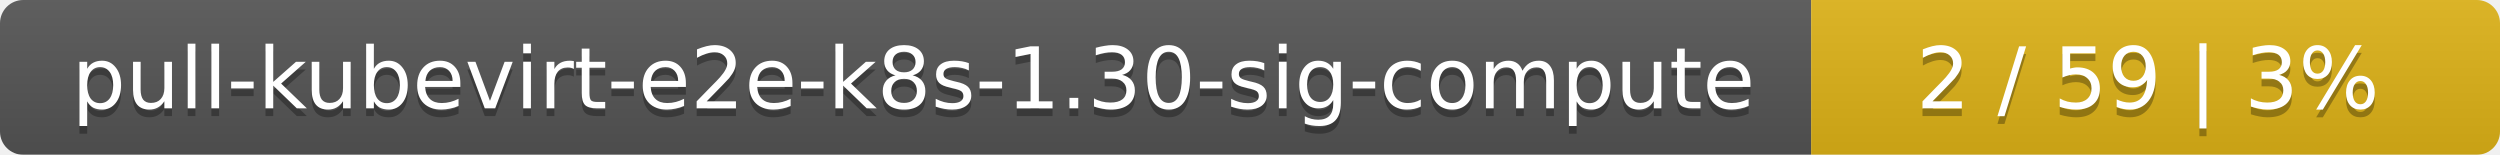
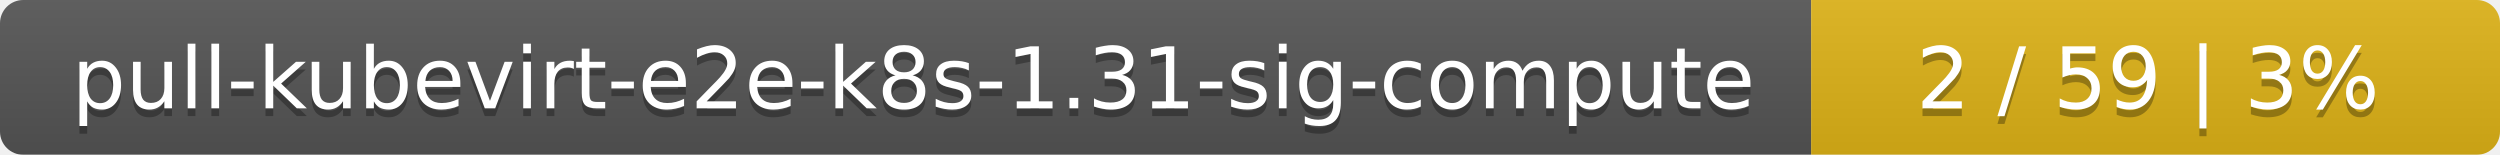
<svg xmlns="http://www.w3.org/2000/svg" width="323" height="20">
  <linearGradient id="smooth" x2="0" y2="100%">
    <stop offset="0" stop-color="#bbb" stop-opacity=".1" />
    <stop offset="1" stop-opacity=".1" />
  </linearGradient>
  <mask id="round">
    <rect width="323" height="20" rx="3" fill="#fff" />
  </mask>
  <g mask="url(#round)">
    <rect width="234" height="20" fill="#555" />
    <rect x="234" width="89" height="20" fill="#dfb317" />
    <rect width="323" height="20" fill="url(#smooth)" />
  </g>
  <g fill="#fff" text-anchor="middle" font-family="DejaVu Sans,Verdana,Geneva,sans-serif" font-size="11">
-     <text x="118" y="15" fill="#010101" fill-opacity=".3">pull-kubevirt-e2e-k8s-1.30-sig-compute</text>
-     <text x="118" y="14">pull-kubevirt-e2e-k8s-1.30-sig-compute</text>
+     <text x="118" y="15" fill="#010101" fill-opacity=".3">pull-kubevirt-e2e-k8s-1.31-sig-compute</text>
+     <text x="118" y="14">pull-kubevirt-e2e-k8s-1.31-sig-compute</text>
    <text x="277.5" y="15" fill="#010101" fill-opacity=".3">2 / 59    |    3%</text>
    <text x="277.5" y="14">2 / 59    |    3%</text>
  </g>
</svg>
